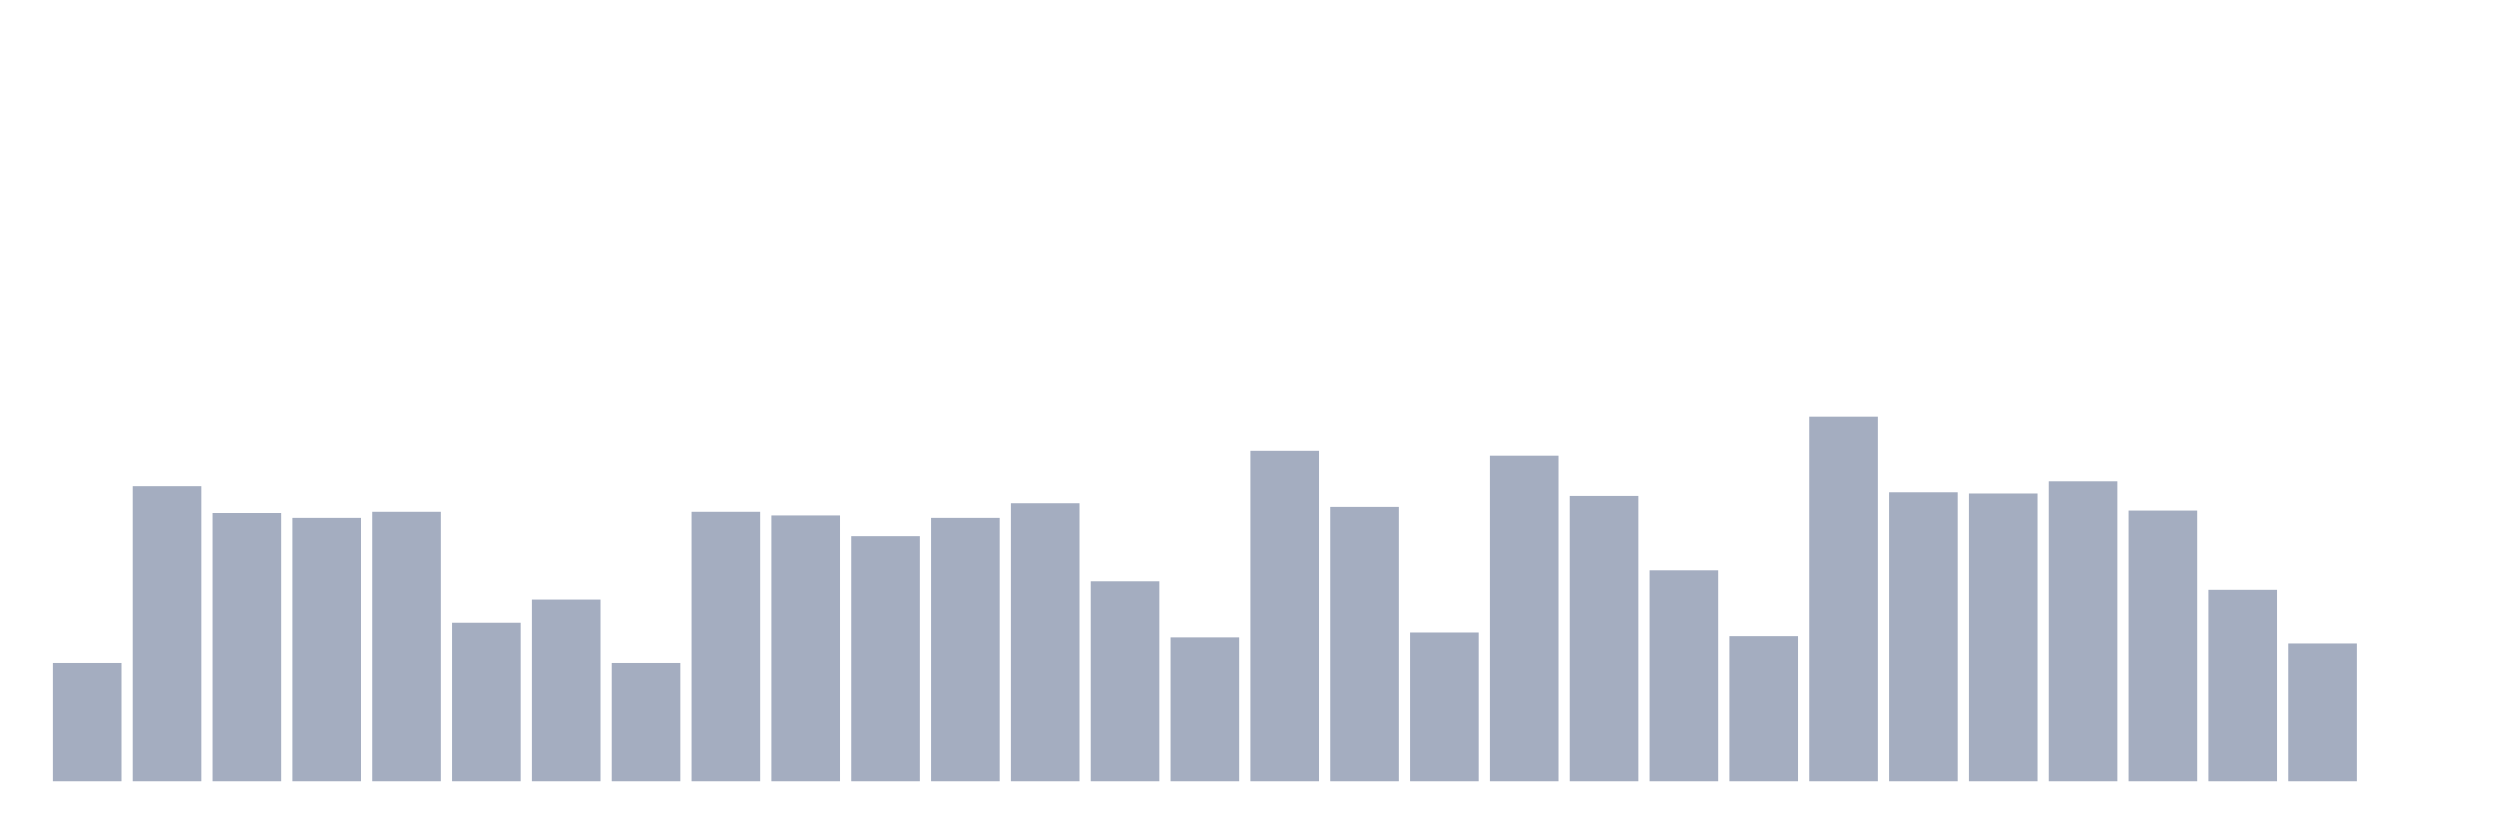
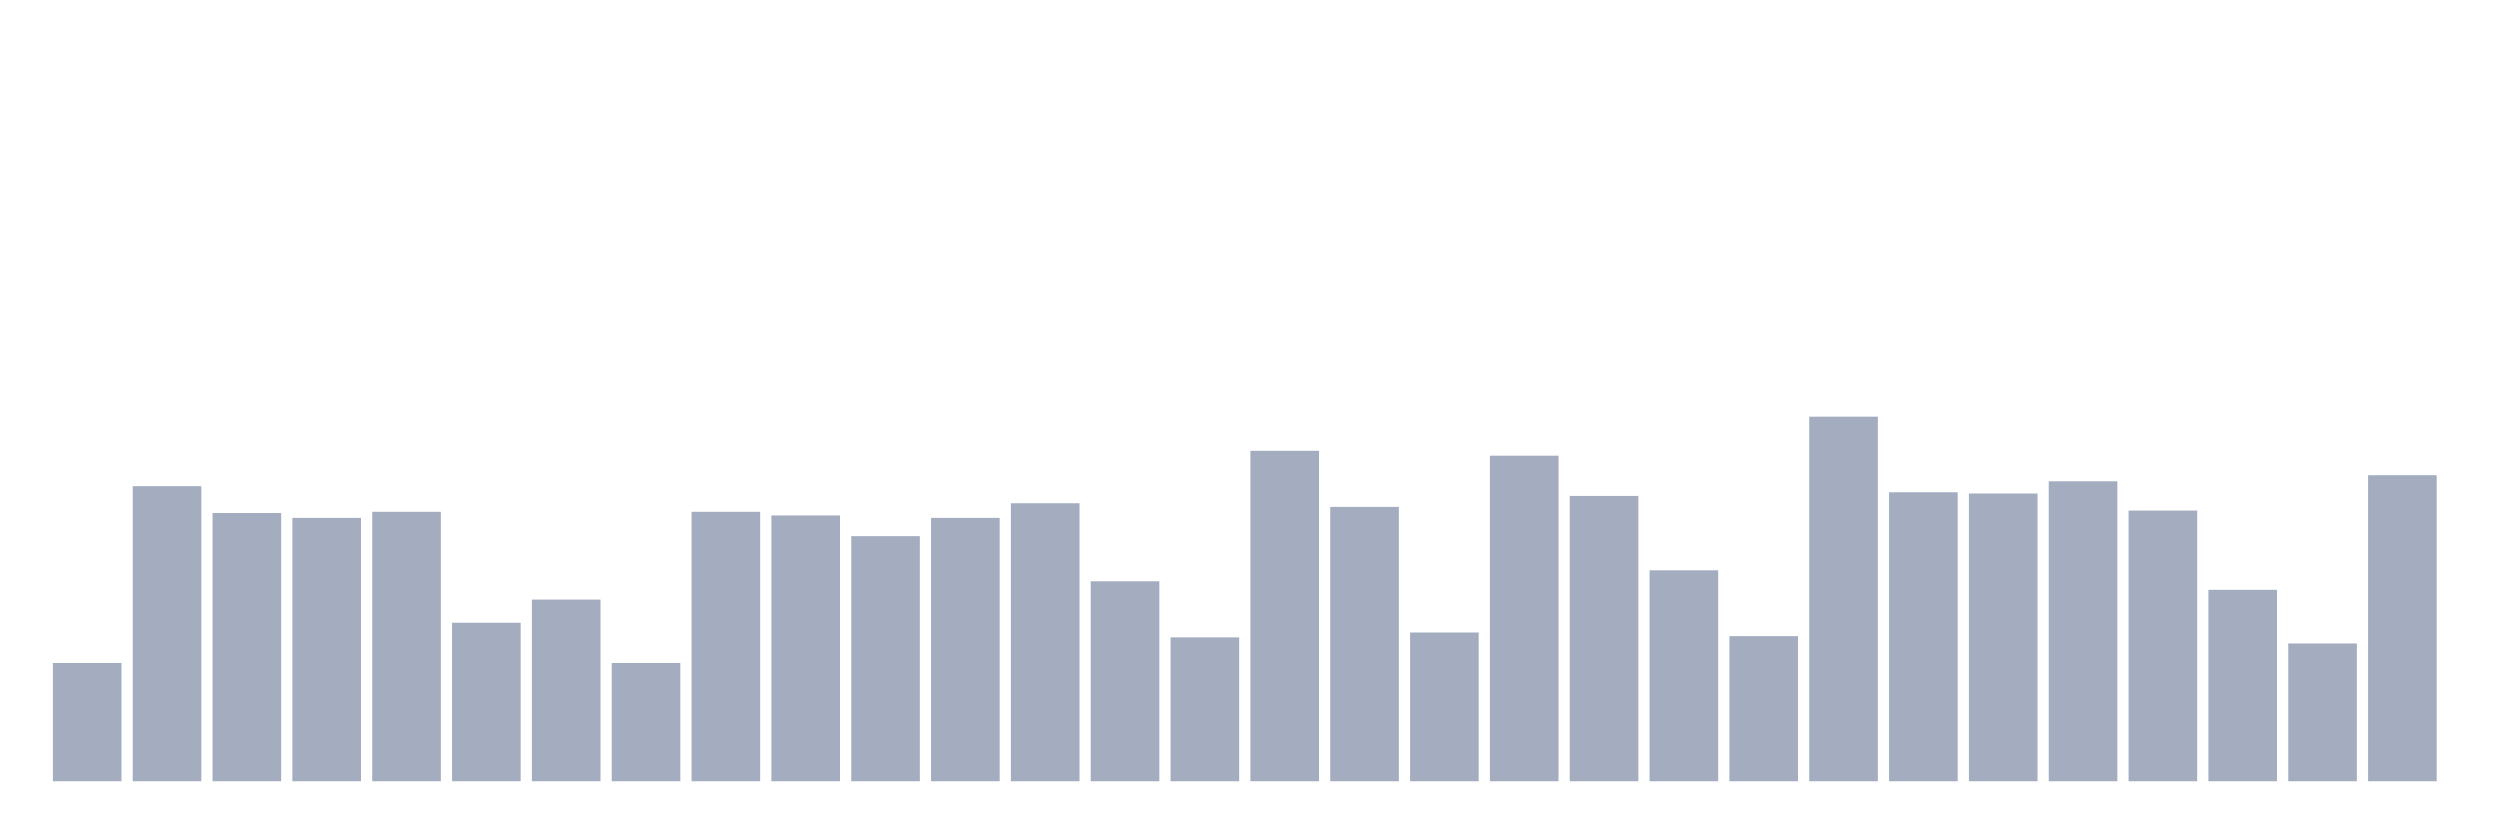
<svg xmlns="http://www.w3.org/2000/svg" viewBox="0 0 480 160">
  <g transform="translate(10,10)">
    <rect class="bar" x="0.153" width="13.175" y="117.291" height="22.709" fill="rgb(164,173,192)" />
    <rect class="bar" x="15.482" width="13.175" y="83.344" height="56.656" fill="rgb(164,173,192)" />
    <rect class="bar" x="30.81" width="13.175" y="88.495" height="51.505" fill="rgb(164,173,192)" />
    <rect class="bar" x="46.138" width="13.175" y="89.431" height="50.569" fill="rgb(164,173,192)" />
    <rect class="bar" x="61.466" width="13.175" y="88.261" height="51.739" fill="rgb(164,173,192)" />
    <rect class="bar" x="76.794" width="13.175" y="109.565" height="30.435" fill="rgb(164,173,192)" />
    <rect class="bar" x="92.123" width="13.175" y="105.117" height="34.883" fill="rgb(164,173,192)" />
    <rect class="bar" x="107.451" width="13.175" y="117.291" height="22.709" fill="rgb(164,173,192)" />
    <rect class="bar" x="122.779" width="13.175" y="88.261" height="51.739" fill="rgb(164,173,192)" />
    <rect class="bar" x="138.107" width="13.175" y="88.963" height="51.037" fill="rgb(164,173,192)" />
    <rect class="bar" x="153.436" width="13.175" y="92.943" height="47.057" fill="rgb(164,173,192)" />
    <rect class="bar" x="168.764" width="13.175" y="89.431" height="50.569" fill="rgb(164,173,192)" />
    <rect class="bar" x="184.092" width="13.175" y="86.622" height="53.378" fill="rgb(164,173,192)" />
    <rect class="bar" x="199.42" width="13.175" y="101.605" height="38.395" fill="rgb(164,173,192)" />
    <rect class="bar" x="214.748" width="13.175" y="112.375" height="27.625" fill="rgb(164,173,192)" />
    <rect class="bar" x="230.077" width="13.175" y="76.555" height="63.445" fill="rgb(164,173,192)" />
    <rect class="bar" x="245.405" width="13.175" y="87.324" height="52.676" fill="rgb(164,173,192)" />
    <rect class="bar" x="260.733" width="13.175" y="111.438" height="28.562" fill="rgb(164,173,192)" />
    <rect class="bar" x="276.061" width="13.175" y="77.492" height="62.508" fill="rgb(164,173,192)" />
    <rect class="bar" x="291.39" width="13.175" y="85.217" height="54.783" fill="rgb(164,173,192)" />
    <rect class="bar" x="306.718" width="13.175" y="99.498" height="40.502" fill="rgb(164,173,192)" />
    <rect class="bar" x="322.046" width="13.175" y="112.14" height="27.86" fill="rgb(164,173,192)" />
    <rect class="bar" x="337.374" width="13.175" y="70" height="70" fill="rgb(164,173,192)" />
    <rect class="bar" x="352.702" width="13.175" y="84.515" height="55.485" fill="rgb(164,173,192)" />
    <rect class="bar" x="368.031" width="13.175" y="84.749" height="55.251" fill="rgb(164,173,192)" />
    <rect class="bar" x="383.359" width="13.175" y="82.408" height="57.592" fill="rgb(164,173,192)" />
    <rect class="bar" x="398.687" width="13.175" y="88.027" height="51.973" fill="rgb(164,173,192)" />
    <rect class="bar" x="414.015" width="13.175" y="103.244" height="36.756" fill="rgb(164,173,192)" />
    <rect class="bar" x="429.344" width="13.175" y="113.545" height="26.455" fill="rgb(164,173,192)" />
-     <rect class="bar" x="444.672" width="13.175" y="140" height="0" fill="rgb(164,173,192)" />
+     <rect class="bar" x="444.672" width="13.175" y="81.237" height="58.763" fill="rgb(164,173,192)" />
  </g>
</svg>
